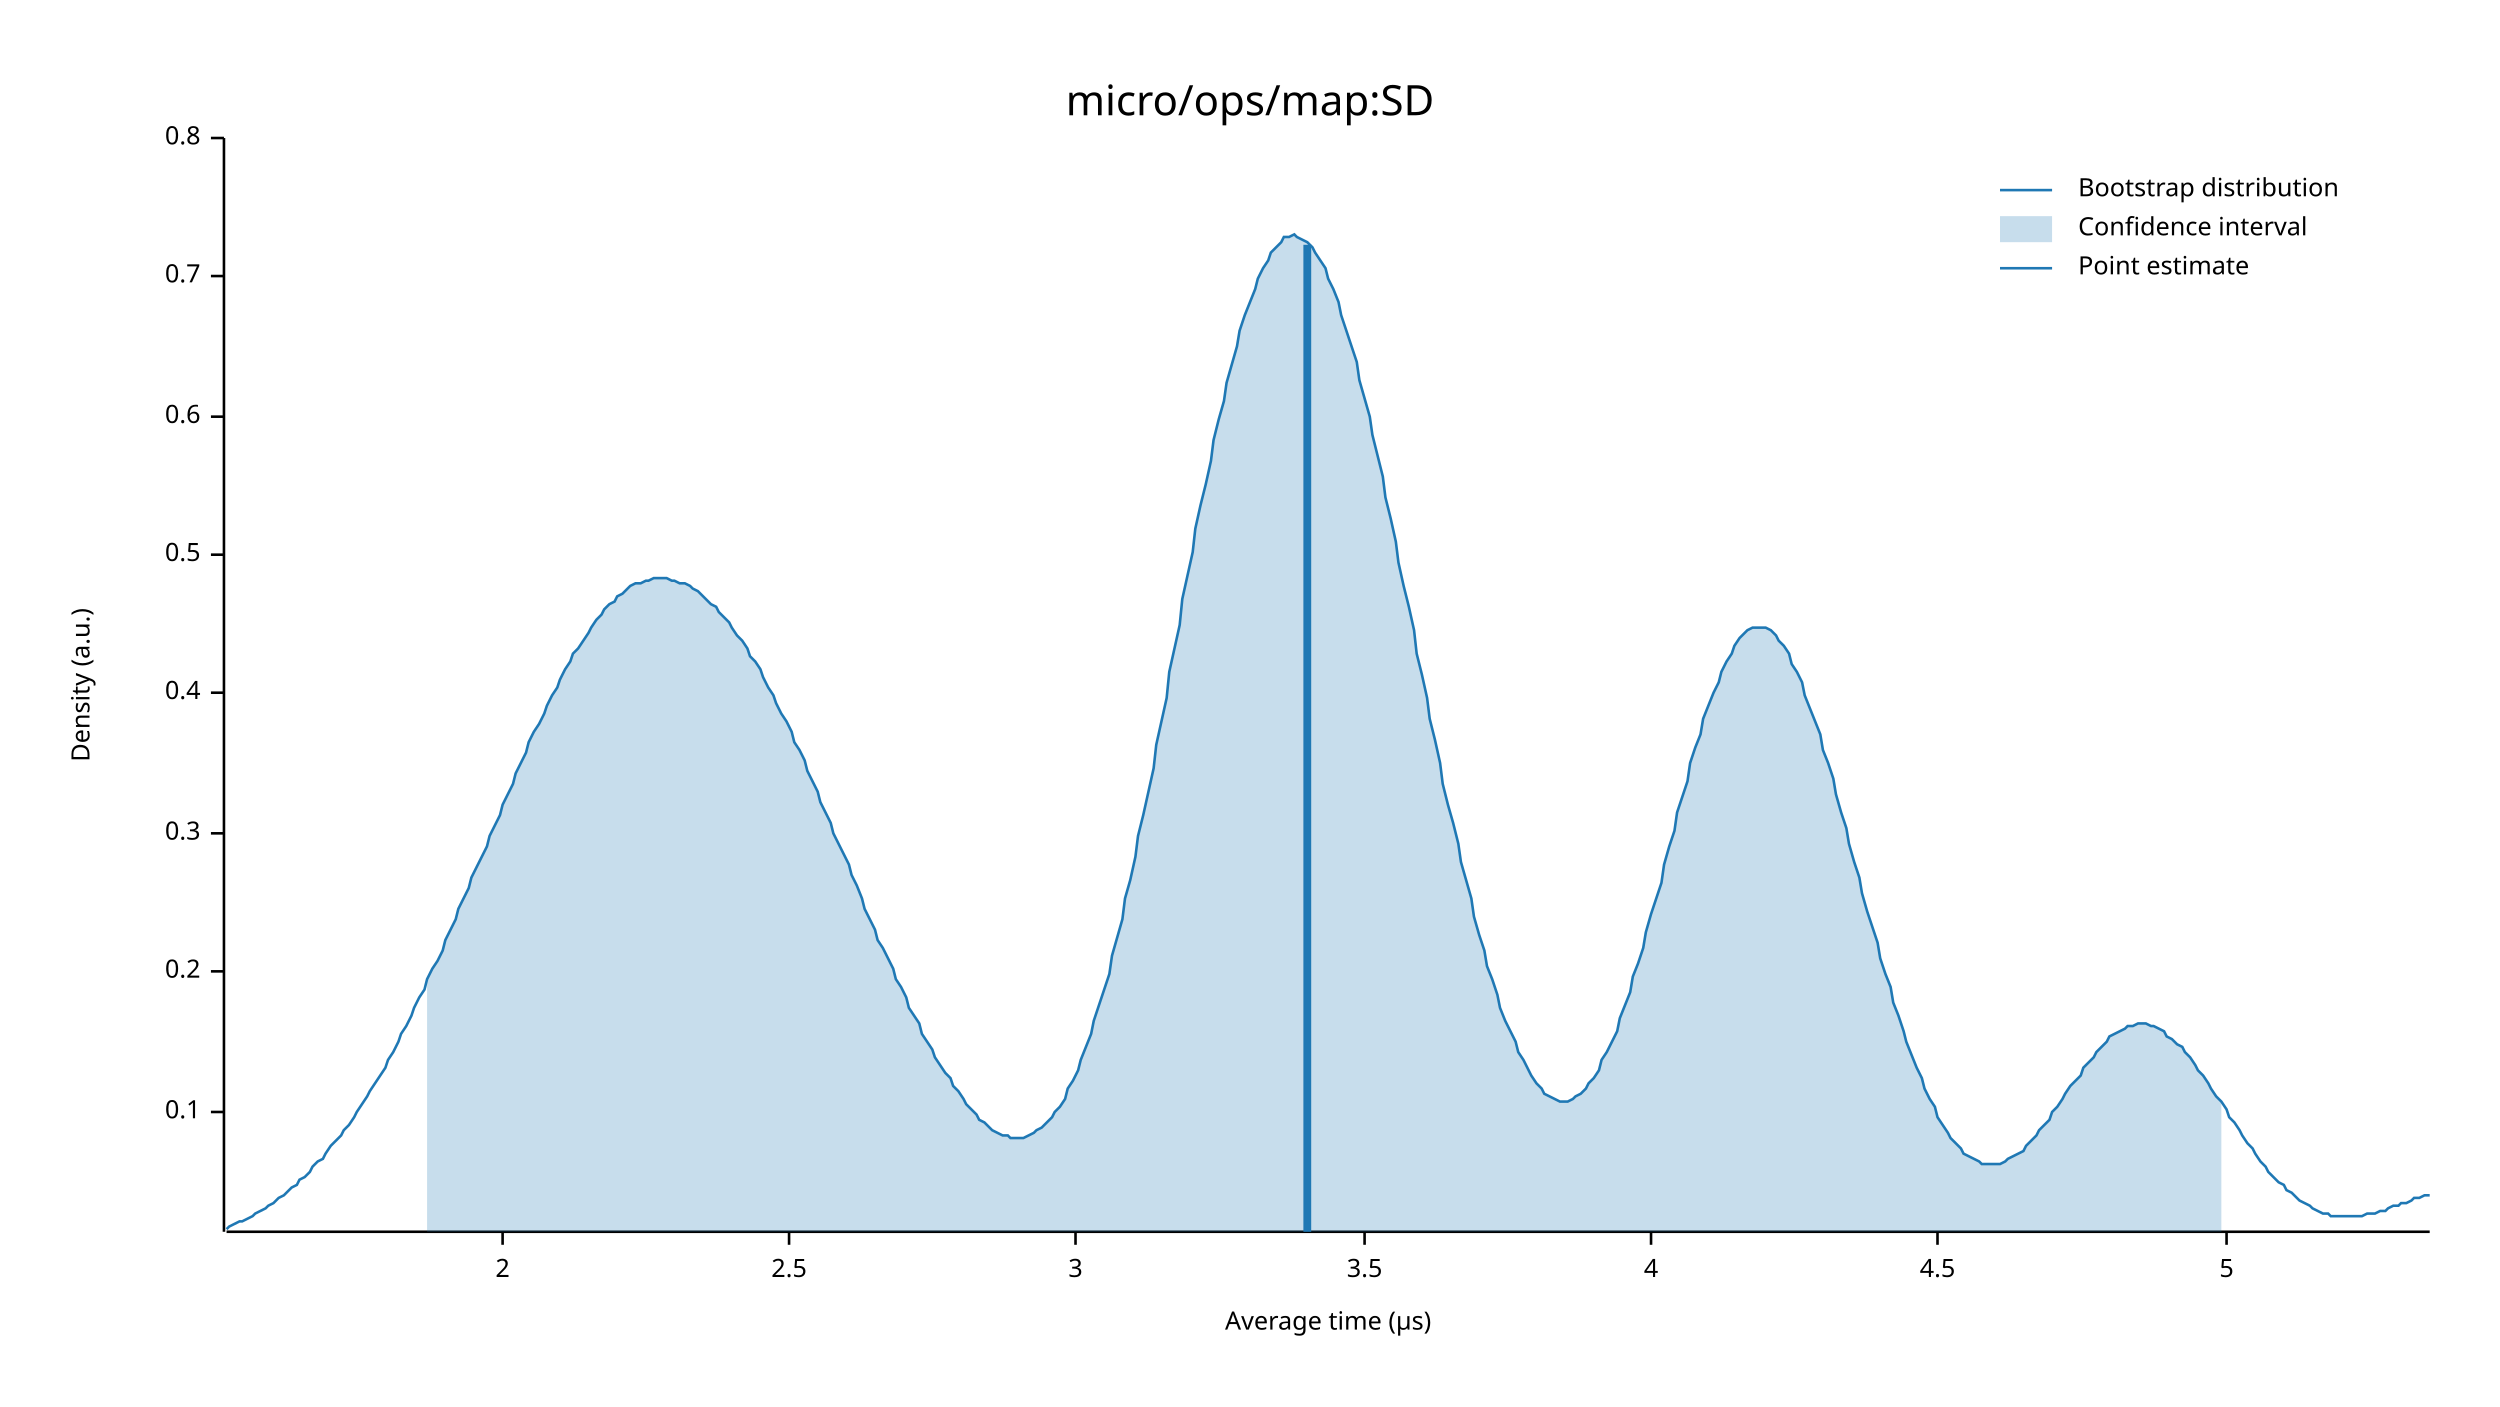
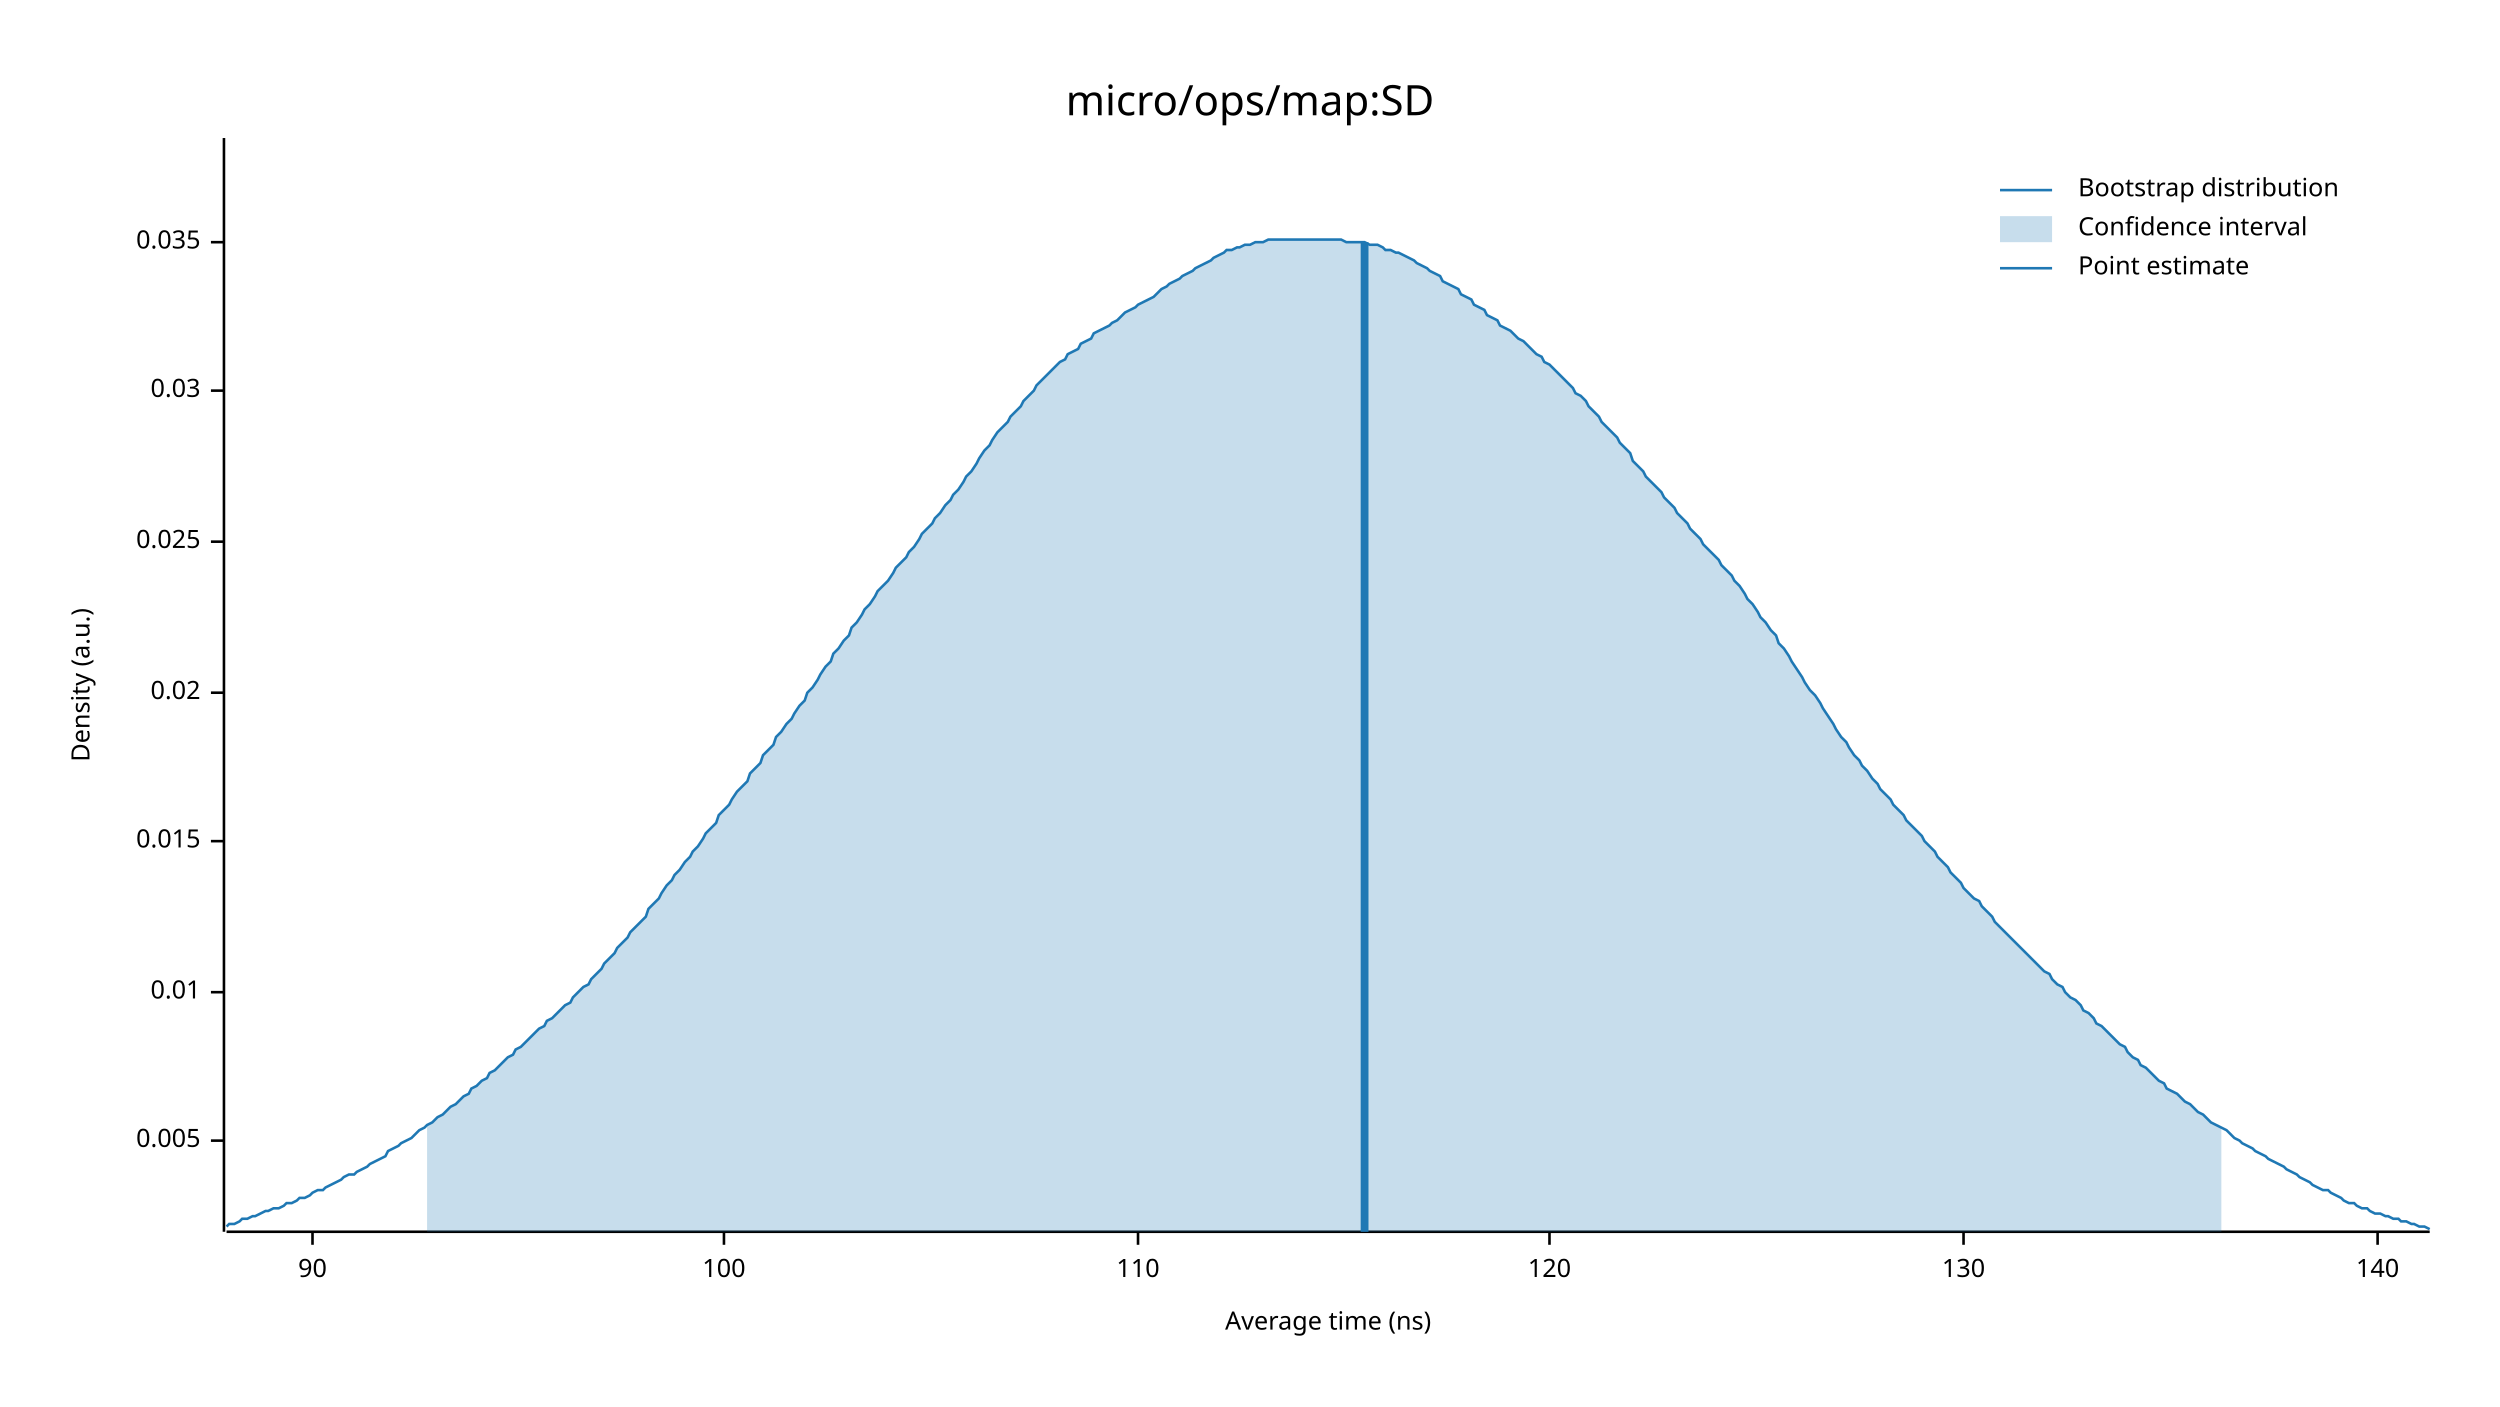
<svg xmlns="http://www.w3.org/2000/svg" width="960" height="540" viewBox="0 0 960 540">
  <text x="480" y="32" dy="0.76em" text-anchor="middle" font-family="sans-serif" font-size="16.129" opacity="1" fill="#000000">
micro/ops/map:SD
</text>
  <text x="27" y="263" dy="0.76em" text-anchor="middle" font-family="sans-serif" font-size="9.677" opacity="1" fill="#000000" transform="rotate(270, 27, 263)">
Density (a.u.)
</text>
  <text x="510" y="513" dy="-0.5ex" text-anchor="middle" font-family="sans-serif" font-size="9.677" opacity="1" fill="#000000">
- Average time (µs)
+ Average time (ns)
</text>
  <polyline fill="none" opacity="1" stroke="#000000" stroke-width="1" points="86,53 86,473 " />
-   <text x="77" y="427" dy="0.5ex" text-anchor="end" font-family="sans-serif" font-size="9.677" opacity="1" fill="#000000">
- 0.1
+   <text x="77" y="438" dy="0.5ex" text-anchor="end" font-family="sans-serif" font-size="9.677" opacity="1" fill="#000000">
+ 0.005
</text>
-   <polyline fill="none" opacity="1" stroke="#000000" stroke-width="1" points="81,427 86,427 " />
-   <text x="77" y="373" dy="0.5ex" text-anchor="end" font-family="sans-serif" font-size="9.677" opacity="1" fill="#000000">
- 0.2
+   <polyline fill="none" opacity="1" stroke="#000000" stroke-width="1" points="81,438 86,438 " />
+   <text x="77" y="381" dy="0.5ex" text-anchor="end" font-family="sans-serif" font-size="9.677" opacity="1" fill="#000000">
+ 0.01
</text>
-   <polyline fill="none" opacity="1" stroke="#000000" stroke-width="1" points="81,373 86,373 " />
-   <text x="77" y="320" dy="0.5ex" text-anchor="end" font-family="sans-serif" font-size="9.677" opacity="1" fill="#000000">
- 0.3
+   <polyline fill="none" opacity="1" stroke="#000000" stroke-width="1" points="81,381 86,381 " />
+   <text x="77" y="323" dy="0.5ex" text-anchor="end" font-family="sans-serif" font-size="9.677" opacity="1" fill="#000000">
+ 0.015
</text>
-   <polyline fill="none" opacity="1" stroke="#000000" stroke-width="1" points="81,320 86,320 " />
+   <polyline fill="none" opacity="1" stroke="#000000" stroke-width="1" points="81,323 86,323 " />
  <text x="77" y="266" dy="0.5ex" text-anchor="end" font-family="sans-serif" font-size="9.677" opacity="1" fill="#000000">
- 0.4
+ 0.02
</text>
  <polyline fill="none" opacity="1" stroke="#000000" stroke-width="1" points="81,266 86,266 " />
-   <text x="77" y="213" dy="0.5ex" text-anchor="end" font-family="sans-serif" font-size="9.677" opacity="1" fill="#000000">
- 0.5
+   <text x="77" y="208" dy="0.5ex" text-anchor="end" font-family="sans-serif" font-size="9.677" opacity="1" fill="#000000">
+ 0.025
</text>
-   <polyline fill="none" opacity="1" stroke="#000000" stroke-width="1" points="81,213 86,213 " />
-   <text x="77" y="160" dy="0.5ex" text-anchor="end" font-family="sans-serif" font-size="9.677" opacity="1" fill="#000000">
- 0.6
+   <polyline fill="none" opacity="1" stroke="#000000" stroke-width="1" points="81,208 86,208 " />
+   <text x="77" y="150" dy="0.5ex" text-anchor="end" font-family="sans-serif" font-size="9.677" opacity="1" fill="#000000">
+ 0.03
</text>
-   <polyline fill="none" opacity="1" stroke="#000000" stroke-width="1" points="81,160 86,160 " />
-   <text x="77" y="106" dy="0.5ex" text-anchor="end" font-family="sans-serif" font-size="9.677" opacity="1" fill="#000000">
- 0.7
+   <polyline fill="none" opacity="1" stroke="#000000" stroke-width="1" points="81,150 86,150 " />
+   <text x="77" y="93" dy="0.5ex" text-anchor="end" font-family="sans-serif" font-size="9.677" opacity="1" fill="#000000">
+ 0.035
</text>
-   <polyline fill="none" opacity="1" stroke="#000000" stroke-width="1" points="81,106 86,106 " />
-   <text x="77" y="53" dy="0.5ex" text-anchor="end" font-family="sans-serif" font-size="9.677" opacity="1" fill="#000000">
- 0.8
+   <polyline fill="none" opacity="1" stroke="#000000" stroke-width="1" points="81,93 86,93 " />
+   <polyline fill="none" opacity="1" stroke="#000000" stroke-width="1" points="87,473 933,473 " />
+   <text x="120" y="483" dy="0.76em" text-anchor="middle" font-family="sans-serif" font-size="9.677" opacity="1" fill="#000000">
+ 90
</text>
-   <polyline fill="none" opacity="1" stroke="#000000" stroke-width="1" points="81,53 86,53 " />
-   <polyline fill="none" opacity="1" stroke="#000000" stroke-width="1" points="87,473 933,473 " />
-   <text x="193" y="483" dy="0.76em" text-anchor="middle" font-family="sans-serif" font-size="9.677" opacity="1" fill="#000000">
- 2
+   <polyline fill="none" opacity="1" stroke="#000000" stroke-width="1" points="120,473 120,478 " />
+   <text x="278" y="483" dy="0.76em" text-anchor="middle" font-family="sans-serif" font-size="9.677" opacity="1" fill="#000000">
+ 100
</text>
-   <polyline fill="none" opacity="1" stroke="#000000" stroke-width="1" points="193,473 193,478 " />
-   <text x="303" y="483" dy="0.76em" text-anchor="middle" font-family="sans-serif" font-size="9.677" opacity="1" fill="#000000">
- 2.5
+   <polyline fill="none" opacity="1" stroke="#000000" stroke-width="1" points="278,473 278,478 " />
+   <text x="437" y="483" dy="0.76em" text-anchor="middle" font-family="sans-serif" font-size="9.677" opacity="1" fill="#000000">
+ 110
</text>
-   <polyline fill="none" opacity="1" stroke="#000000" stroke-width="1" points="303,473 303,478 " />
-   <text x="413" y="483" dy="0.76em" text-anchor="middle" font-family="sans-serif" font-size="9.677" opacity="1" fill="#000000">
- 3
+   <polyline fill="none" opacity="1" stroke="#000000" stroke-width="1" points="437,473 437,478 " />
+   <text x="595" y="483" dy="0.76em" text-anchor="middle" font-family="sans-serif" font-size="9.677" opacity="1" fill="#000000">
+ 120
</text>
-   <polyline fill="none" opacity="1" stroke="#000000" stroke-width="1" points="413,473 413,478 " />
-   <text x="524" y="483" dy="0.76em" text-anchor="middle" font-family="sans-serif" font-size="9.677" opacity="1" fill="#000000">
- 3.5
+   <polyline fill="none" opacity="1" stroke="#000000" stroke-width="1" points="595,473 595,478 " />
+   <text x="754" y="483" dy="0.76em" text-anchor="middle" font-family="sans-serif" font-size="9.677" opacity="1" fill="#000000">
+ 130
</text>
-   <polyline fill="none" opacity="1" stroke="#000000" stroke-width="1" points="524,473 524,478 " />
-   <text x="634" y="483" dy="0.76em" text-anchor="middle" font-family="sans-serif" font-size="9.677" opacity="1" fill="#000000">
- 4
+   <polyline fill="none" opacity="1" stroke="#000000" stroke-width="1" points="754,473 754,478 " />
+   <text x="913" y="483" dy="0.76em" text-anchor="middle" font-family="sans-serif" font-size="9.677" opacity="1" fill="#000000">
+ 140
</text>
-   <polyline fill="none" opacity="1" stroke="#000000" stroke-width="1" points="634,473 634,478 " />
-   <text x="744" y="483" dy="0.76em" text-anchor="middle" font-family="sans-serif" font-size="9.677" opacity="1" fill="#000000">
- 4.5
- </text>
-   <polyline fill="none" opacity="1" stroke="#000000" stroke-width="1" points="744,473 744,478 " />
-   <text x="855" y="483" dy="0.76em" text-anchor="middle" font-family="sans-serif" font-size="9.677" opacity="1" fill="#000000">
- 5
- </text>
-   <polyline fill="none" opacity="1" stroke="#000000" stroke-width="1" points="855,473 855,478 " />
-   <polyline fill="none" opacity="1" stroke="#1F78B4" stroke-width="1" points="87,472 88,471 90,470 92,469 93,469 95,468 97,467 98,466 100,465 102,464 103,463 105,462 107,460 109,459 110,458 112,456 114,455 115,453 117,452 119,450 120,448 122,446 124,445 125,443 127,440 129,438 131,436 132,434 134,432 136,429 137,427 139,424 141,421 142,419 144,416 146,413 148,410 149,407 151,404 153,400 154,397 156,394 158,390 159,387 161,383 163,380 164,376 166,372 168,369 170,365 171,361 173,357 175,353 176,349 178,345 180,341 181,337 183,333 185,329 187,325 188,321 190,317 192,313 193,309 195,305 197,301 198,297 200,293 202,289 203,285 205,281 207,278 209,274 210,271 212,267 214,264 215,261 217,257 219,254 220,251 222,249 224,246 226,243 227,241 229,238 231,236 232,234 234,232 236,231 237,229 239,228 241,226 242,225 244,224 246,224 248,223 249,223 251,222 253,222 254,222 256,222 258,223 259,223 261,224 263,224 265,225 266,226 268,227 270,229 271,230 273,232 275,233 276,235 278,237 280,239 281,241 283,244 285,246 287,249 288,252 290,254 292,257 293,260 295,264 297,267 298,270 300,274 302,277 304,281 305,285 307,288 309,292 310,296 312,300 314,304 315,308 317,312 319,316 320,320 322,324 324,328 326,332 327,336 329,340 331,345 332,349 334,353 336,357 337,361 339,364 341,368 343,372 344,376 346,379 348,383 349,387 351,390 353,393 354,397 356,400 358,403 359,406 361,409 363,412 365,414 366,417 368,419 370,422 371,424 373,426 375,428 376,430 378,431 380,433 381,434 383,435 385,436 387,436 388,437 390,437 392,437 393,437 395,436 397,435 398,434 400,433 402,431 404,429 405,427 407,425 409,422 410,418 412,415 414,411 415,407 417,402 419,397 420,392 422,386 424,380 426,374 427,367 429,360 431,353 432,345 434,338 436,329 437,321 439,313 441,304 443,295 444,286 446,277 448,268 449,258 451,249 453,240 454,230 456,221 458,212 459,203 461,194 463,186 465,177 466,169 468,161 470,154 471,147 473,140 475,133 476,127 478,121 480,116 482,111 483,107 485,103 487,100 488,97 490,95 492,93 493,91 495,91 497,90 498,91 500,92 502,93 504,95 505,97 507,100 509,103 510,107 512,111 514,116 515,121 517,127 519,133 521,139 522,146 524,153 526,160 527,167 529,175 531,183 532,191 534,199 536,208 537,216 539,225 541,233 543,242 544,251 546,259 548,268 549,276 551,284 553,293 554,301 556,309 558,316 560,324 561,331 563,338 565,345 566,352 568,359 570,365 571,371 573,376 575,382 576,387 578,392 580,396 582,400 583,404 585,407 587,411 588,413 590,416 592,418 593,420 595,421 597,422 599,423 600,423 602,423 604,422 605,421 607,420 609,418 610,416 612,414 614,411 615,407 617,404 619,400 621,396 622,391 624,386 626,381 627,375 629,370 631,364 632,358 634,351 636,345 638,339 639,332 641,325 643,319 644,312 646,306 648,300 649,293 651,287 653,282 654,276 656,271 658,266 660,262 661,258 663,254 665,251 666,248 668,245 670,243 671,242 673,241 675,241 676,241 678,241 680,242 682,244 683,246 685,248 687,251 688,255 690,258 692,262 693,267 695,272 697,277 699,282 700,288 702,293 704,299 705,305 707,312 709,318 710,324 712,331 714,337 715,343 717,350 719,356 721,362 722,368 724,374 726,379 727,385 729,390 731,396 732,400 734,405 736,410 738,414 739,418 741,422 743,425 744,429 746,432 748,435 749,437 751,439 753,441 754,443 756,444 758,445 760,446 761,447 763,447 765,447 766,447 768,447 770,446 771,445 773,444 775,443 777,442 778,440 780,438 782,436 783,434 785,432 787,430 788,427 790,425 792,422 793,420 795,417 797,415 799,413 800,410 802,408 804,406 805,404 807,402 809,400 810,398 812,397 814,396 816,395 817,394 819,394 821,393 822,393 824,393 826,394 827,394 829,395 831,396 832,398 834,399 836,401 838,402 839,404 841,406 843,409 844,411 846,413 848,416 849,418 851,421 853,423 855,426 856,429 858,431 860,434 861,436 863,439 865,441 866,443 868,446 870,448 871,450 873,452 875,454 877,455 878,457 880,458 882,460 883,461 885,462 887,463 888,464 890,465 892,466 894,466 895,467 897,467 899,467 900,467 902,467 904,467 905,467 907,467 909,466 910,466 912,466 914,465 916,465 917,464 919,463 921,463 922,462 924,462 926,461 927,460 929,460 931,459 933,459 " />
-   <polygon opacity="0.25" fill="#1F78B4" points="164,376 166,372 168,369 170,365 171,361 173,357 175,353 176,349 178,345 180,341 181,337 183,333 185,329 187,325 188,321 190,317 192,313 193,309 195,305 197,301 198,297 200,293 202,289 203,285 205,281 207,278 209,274 210,271 212,267 214,264 215,261 217,257 219,254 220,251 222,249 224,246 226,243 227,241 229,238 231,236 232,234 234,232 236,231 237,229 239,228 241,226 242,225 244,224 246,224 248,223 249,223 251,222 253,222 254,222 256,222 258,223 259,223 261,224 263,224 265,225 266,226 268,227 270,229 271,230 273,232 275,233 276,235 278,237 280,239 281,241 283,244 285,246 287,249 288,252 290,254 292,257 293,260 295,264 297,267 298,270 300,274 302,277 304,281 305,285 307,288 309,292 310,296 312,300 314,304 315,308 317,312 319,316 320,320 322,324 324,328 326,332 327,336 329,340 331,345 332,349 334,353 336,357 337,361 339,364 341,368 343,372 344,376 346,379 348,383 349,387 351,390 353,393 354,397 356,400 358,403 359,406 361,409 363,412 365,414 366,417 368,419 370,422 371,424 373,426 375,428 376,430 378,431 380,433 381,434 383,435 385,436 387,436 388,437 390,437 392,437 393,437 395,436 397,435 398,434 400,433 402,431 404,429 405,427 407,425 409,422 410,418 412,415 414,411 415,407 417,402 419,397 420,392 422,386 424,380 426,374 427,367 429,360 431,353 432,345 434,338 436,329 437,321 439,313 441,304 443,295 444,286 446,277 448,268 449,258 451,249 453,240 454,230 456,221 458,212 459,203 461,194 463,186 465,177 466,169 468,161 470,154 471,147 473,140 475,133 476,127 478,121 480,116 482,111 483,107 485,103 487,100 488,97 490,95 492,93 493,91 495,91 497,90 498,91 500,92 502,93 504,95 505,97 507,100 509,103 510,107 512,111 514,116 515,121 517,127 519,133 521,139 522,146 524,153 526,160 527,167 529,175 531,183 532,191 534,199 536,208 537,216 539,225 541,233 543,242 544,251 546,259 548,268 549,276 551,284 553,293 554,301 556,309 558,316 560,324 561,331 563,338 565,345 566,352 568,359 570,365 571,371 573,376 575,382 576,387 578,392 580,396 582,400 583,404 585,407 587,411 588,413 590,416 592,418 593,420 595,421 597,422 599,423 600,423 602,423 604,422 605,421 607,420 609,418 610,416 612,414 614,411 615,407 617,404 619,400 621,396 622,391 624,386 626,381 627,375 629,370 631,364 632,358 634,351 636,345 638,339 639,332 641,325 643,319 644,312 646,306 648,300 649,293 651,287 653,282 654,276 656,271 658,266 660,262 661,258 663,254 665,251 666,248 668,245 670,243 671,242 673,241 675,241 676,241 678,241 680,242 682,244 683,246 685,248 687,251 688,255 690,258 692,262 693,267 695,272 697,277 699,282 700,288 702,293 704,299 705,305 707,312 709,318 710,324 712,331 714,337 715,343 717,350 719,356 721,362 722,368 724,374 726,379 727,385 729,390 731,396 732,400 734,405 736,410 738,414 739,418 741,422 743,425 744,429 746,432 748,435 749,437 751,439 753,441 754,443 756,444 758,445 760,446 761,447 763,447 765,447 766,447 768,447 770,446 771,445 773,444 775,443 777,442 778,440 780,438 782,436 783,434 785,432 787,430 788,427 790,425 792,422 793,420 795,417 797,415 799,413 800,410 802,408 804,406 805,404 807,402 809,400 810,398 812,397 814,396 816,395 817,394 819,394 821,393 822,393 824,393 826,394 827,394 829,395 831,396 832,398 834,399 836,401 838,402 839,404 841,406 843,409 844,411 846,413 848,416 849,418 851,421 853,423 853,473 164,473 " />
-   <polyline fill="none" opacity="1" stroke="#1F78B4" stroke-width="3" points="502,473 502,94 " />
+   <polyline fill="none" opacity="1" stroke="#000000" stroke-width="1" points="913,473 913,478 " />
+   <polyline fill="none" opacity="1" stroke="#1F78B4" stroke-width="1" points="87,471 88,470 90,470 92,469 93,468 95,468 97,467 98,467 100,466 102,465 103,465 105,464 107,464 109,463 110,462 112,462 114,461 115,460 117,460 119,459 120,458 122,457 124,457 125,456 127,455 129,454 131,453 132,452 134,451 136,451 137,450 139,449 141,448 142,447 144,446 146,445 148,444 149,442 151,441 153,440 154,439 156,438 158,437 159,436 161,434 163,433 164,432 166,431 168,429 170,428 171,427 173,425 175,424 176,423 178,421 180,420 181,418 183,417 185,415 187,414 188,412 190,411 192,409 193,408 195,406 197,405 198,403 200,402 202,400 203,399 205,397 207,395 209,394 210,392 212,391 214,389 215,388 217,386 219,385 220,383 222,381 224,379 226,378 227,376 229,374 231,372 232,370 234,368 236,366 237,364 239,362 241,360 242,358 244,356 246,354 248,352 249,349 251,347 253,345 254,343 256,340 258,338 259,336 261,334 263,331 265,329 266,327 268,325 270,322 271,320 273,318 275,316 276,313 278,311 280,309 281,307 283,304 285,302 287,300 288,297 290,295 292,293 293,290 295,288 297,286 298,283 300,281 302,278 304,276 305,274 307,271 309,269 310,266 312,264 314,261 315,259 317,256 319,254 320,251 322,249 324,246 326,244 327,241 329,239 331,236 332,234 334,232 336,229 337,227 339,225 341,223 343,220 344,218 346,216 348,214 349,212 351,210 353,207 354,205 356,203 358,201 359,199 361,197 363,194 365,192 366,190 368,188 370,185 371,183 373,181 375,178 376,176 378,173 380,171 381,169 383,166 385,164 387,162 388,160 390,158 392,156 393,154 395,152 397,150 398,148 400,146 402,144 404,142 405,141 407,139 409,138 410,136 412,135 414,134 415,132 417,131 419,130 420,128 422,127 424,126 426,125 427,124 429,123 431,121 432,120 434,119 436,118 437,117 439,116 441,115 443,114 444,113 446,111 448,110 449,109 451,108 453,107 454,106 456,105 458,104 459,103 461,102 463,101 465,100 466,99 468,98 470,97 471,96 473,96 475,95 476,95 478,94 480,94 482,93 483,93 485,93 487,92 488,92 490,92 492,92 493,92 495,92 497,92 498,92 500,92 502,92 504,92 505,92 507,92 509,92 510,92 512,92 514,92 515,92 517,93 519,93 521,93 522,93 524,93 526,94 527,94 529,94 531,95 532,96 534,96 536,97 537,97 539,98 541,99 543,100 544,101 546,102 548,103 549,104 551,105 553,106 554,108 556,109 558,110 560,111 561,113 563,114 565,115 566,117 568,118 570,119 571,121 573,122 575,123 576,125 578,126 580,127 582,129 583,130 585,131 587,133 588,134 590,136 592,137 593,139 595,140 597,142 599,144 600,145 602,147 604,149 605,151 607,152 609,154 610,156 612,158 614,160 615,162 617,164 619,166 621,168 622,170 624,172 626,174 627,177 629,179 631,181 632,183 634,185 636,187 638,189 639,191 641,193 643,195 644,197 646,199 648,201 649,203 651,205 653,207 654,209 656,211 658,213 660,215 661,217 663,219 665,221 666,223 668,225 670,228 671,230 673,232 675,235 676,237 678,239 680,242 682,244 683,247 685,249 687,252 688,254 690,257 692,260 693,262 695,265 697,267 699,270 700,272 702,275 704,278 705,280 707,283 709,285 710,287 712,290 714,292 715,294 717,296 719,299 721,301 722,303 724,305 726,307 727,309 729,311 731,313 732,315 734,317 736,319 738,321 739,323 741,325 743,327 744,329 746,331 748,333 749,335 751,337 753,339 754,341 756,343 758,345 760,346 761,348 763,350 765,352 766,354 768,356 770,358 771,359 773,361 775,363 777,365 778,366 780,368 782,370 783,371 785,373 787,374 788,376 790,378 792,379 793,381 795,383 797,384 799,386 800,388 802,389 804,391 805,393 807,394 809,396 810,397 812,399 814,401 816,402 817,404 819,406 821,407 822,409 824,410 826,412 827,413 829,415 831,416 832,418 834,419 836,420 838,422 839,423 841,424 843,426 844,427 846,428 848,430 849,431 851,432 853,433 855,434 856,435 858,437 860,438 861,439 863,440 865,441 866,442 868,443 870,444 871,445 873,446 875,447 877,448 878,449 880,450 882,451 883,452 885,453 887,454 888,455 890,456 892,457 894,457 895,458 897,459 899,460 900,461 902,462 904,462 905,463 907,464 909,464 910,465 912,466 914,466 916,467 917,467 919,468 921,468 922,469 924,469 926,470 927,470 929,471 931,471 933,472 " />
+   <polygon opacity="0.25" fill="#1F78B4" points="164,432 166,431 168,429 170,428 171,427 173,425 175,424 176,423 178,421 180,420 181,418 183,417 185,415 187,414 188,412 190,411 192,409 193,408 195,406 197,405 198,403 200,402 202,400 203,399 205,397 207,395 209,394 210,392 212,391 214,389 215,388 217,386 219,385 220,383 222,381 224,379 226,378 227,376 229,374 231,372 232,370 234,368 236,366 237,364 239,362 241,360 242,358 244,356 246,354 248,352 249,349 251,347 253,345 254,343 256,340 258,338 259,336 261,334 263,331 265,329 266,327 268,325 270,322 271,320 273,318 275,316 276,313 278,311 280,309 281,307 283,304 285,302 287,300 288,297 290,295 292,293 293,290 295,288 297,286 298,283 300,281 302,278 304,276 305,274 307,271 309,269 310,266 312,264 314,261 315,259 317,256 319,254 320,251 322,249 324,246 326,244 327,241 329,239 331,236 332,234 334,232 336,229 337,227 339,225 341,223 343,220 344,218 346,216 348,214 349,212 351,210 353,207 354,205 356,203 358,201 359,199 361,197 363,194 365,192 366,190 368,188 370,185 371,183 373,181 375,178 376,176 378,173 380,171 381,169 383,166 385,164 387,162 388,160 390,158 392,156 393,154 395,152 397,150 398,148 400,146 402,144 404,142 405,141 407,139 409,138 410,136 412,135 414,134 415,132 417,131 419,130 420,128 422,127 424,126 426,125 427,124 429,123 431,121 432,120 434,119 436,118 437,117 439,116 441,115 443,114 444,113 446,111 448,110 449,109 451,108 453,107 454,106 456,105 458,104 459,103 461,102 463,101 465,100 466,99 468,98 470,97 471,96 473,96 475,95 476,95 478,94 480,94 482,93 483,93 485,93 487,92 488,92 490,92 492,92 493,92 495,92 497,92 498,92 500,92 502,92 504,92 505,92 507,92 509,92 510,92 512,92 514,92 515,92 517,93 519,93 521,93 522,93 524,93 526,94 527,94 529,94 531,95 532,96 534,96 536,97 537,97 539,98 541,99 543,100 544,101 546,102 548,103 549,104 551,105 553,106 554,108 556,109 558,110 560,111 561,113 563,114 565,115 566,117 568,118 570,119 571,121 573,122 575,123 576,125 578,126 580,127 582,129 583,130 585,131 587,133 588,134 590,136 592,137 593,139 595,140 597,142 599,144 600,145 602,147 604,149 605,151 607,152 609,154 610,156 612,158 614,160 615,162 617,164 619,166 621,168 622,170 624,172 626,174 627,177 629,179 631,181 632,183 634,185 636,187 638,189 639,191 641,193 643,195 644,197 646,199 648,201 649,203 651,205 653,207 654,209 656,211 658,213 660,215 661,217 663,219 665,221 666,223 668,225 670,228 671,230 673,232 675,235 676,237 678,239 680,242 682,244 683,247 685,249 687,252 688,254 690,257 692,260 693,262 695,265 697,267 699,270 700,272 702,275 704,278 705,280 707,283 709,285 710,287 712,290 714,292 715,294 717,296 719,299 721,301 722,303 724,305 726,307 727,309 729,311 731,313 732,315 734,317 736,319 738,321 739,323 741,325 743,327 744,329 746,331 748,333 749,335 751,337 753,339 754,341 756,343 758,345 760,346 761,348 763,350 765,352 766,354 768,356 770,358 771,359 773,361 775,363 777,365 778,366 780,368 782,370 783,371 785,373 787,374 788,376 790,378 792,379 793,381 795,383 797,384 799,386 800,388 802,389 804,391 805,393 807,394 809,396 810,397 812,399 814,401 816,402 817,404 819,406 821,407 822,409 824,410 826,412 827,413 829,415 831,416 832,418 834,419 836,420 838,422 839,423 841,424 843,426 844,427 846,428 848,430 849,431 851,432 853,433 853,473 164,473 " />
+   <polyline fill="none" opacity="1" stroke="#1F78B4" stroke-width="3" points="524,473 524,93 " />
  <text x="798" y="68" dy="0.76em" text-anchor="start" font-family="sans-serif" font-size="9.677" opacity="1" fill="#000000">
Bootstrap distribution
</text>
  <text x="798" y="83" dy="0.76em" text-anchor="start" font-family="sans-serif" font-size="9.677" opacity="1" fill="#000000">
Confidence interval
</text>
  <text x="798" y="98" dy="0.76em" text-anchor="start" font-family="sans-serif" font-size="9.677" opacity="1" fill="#000000">
Point estimate
</text>
  <polyline fill="none" opacity="1" stroke="#1F78B4" stroke-width="1" points="768,73 788,73 " />
  <rect x="768" y="83" width="20" height="10" opacity="0.25" fill="#1F78B4" stroke="none" />
  <polyline fill="none" opacity="1" stroke="#1F78B4" stroke-width="1" points="768,103 788,103 " />
</svg>
